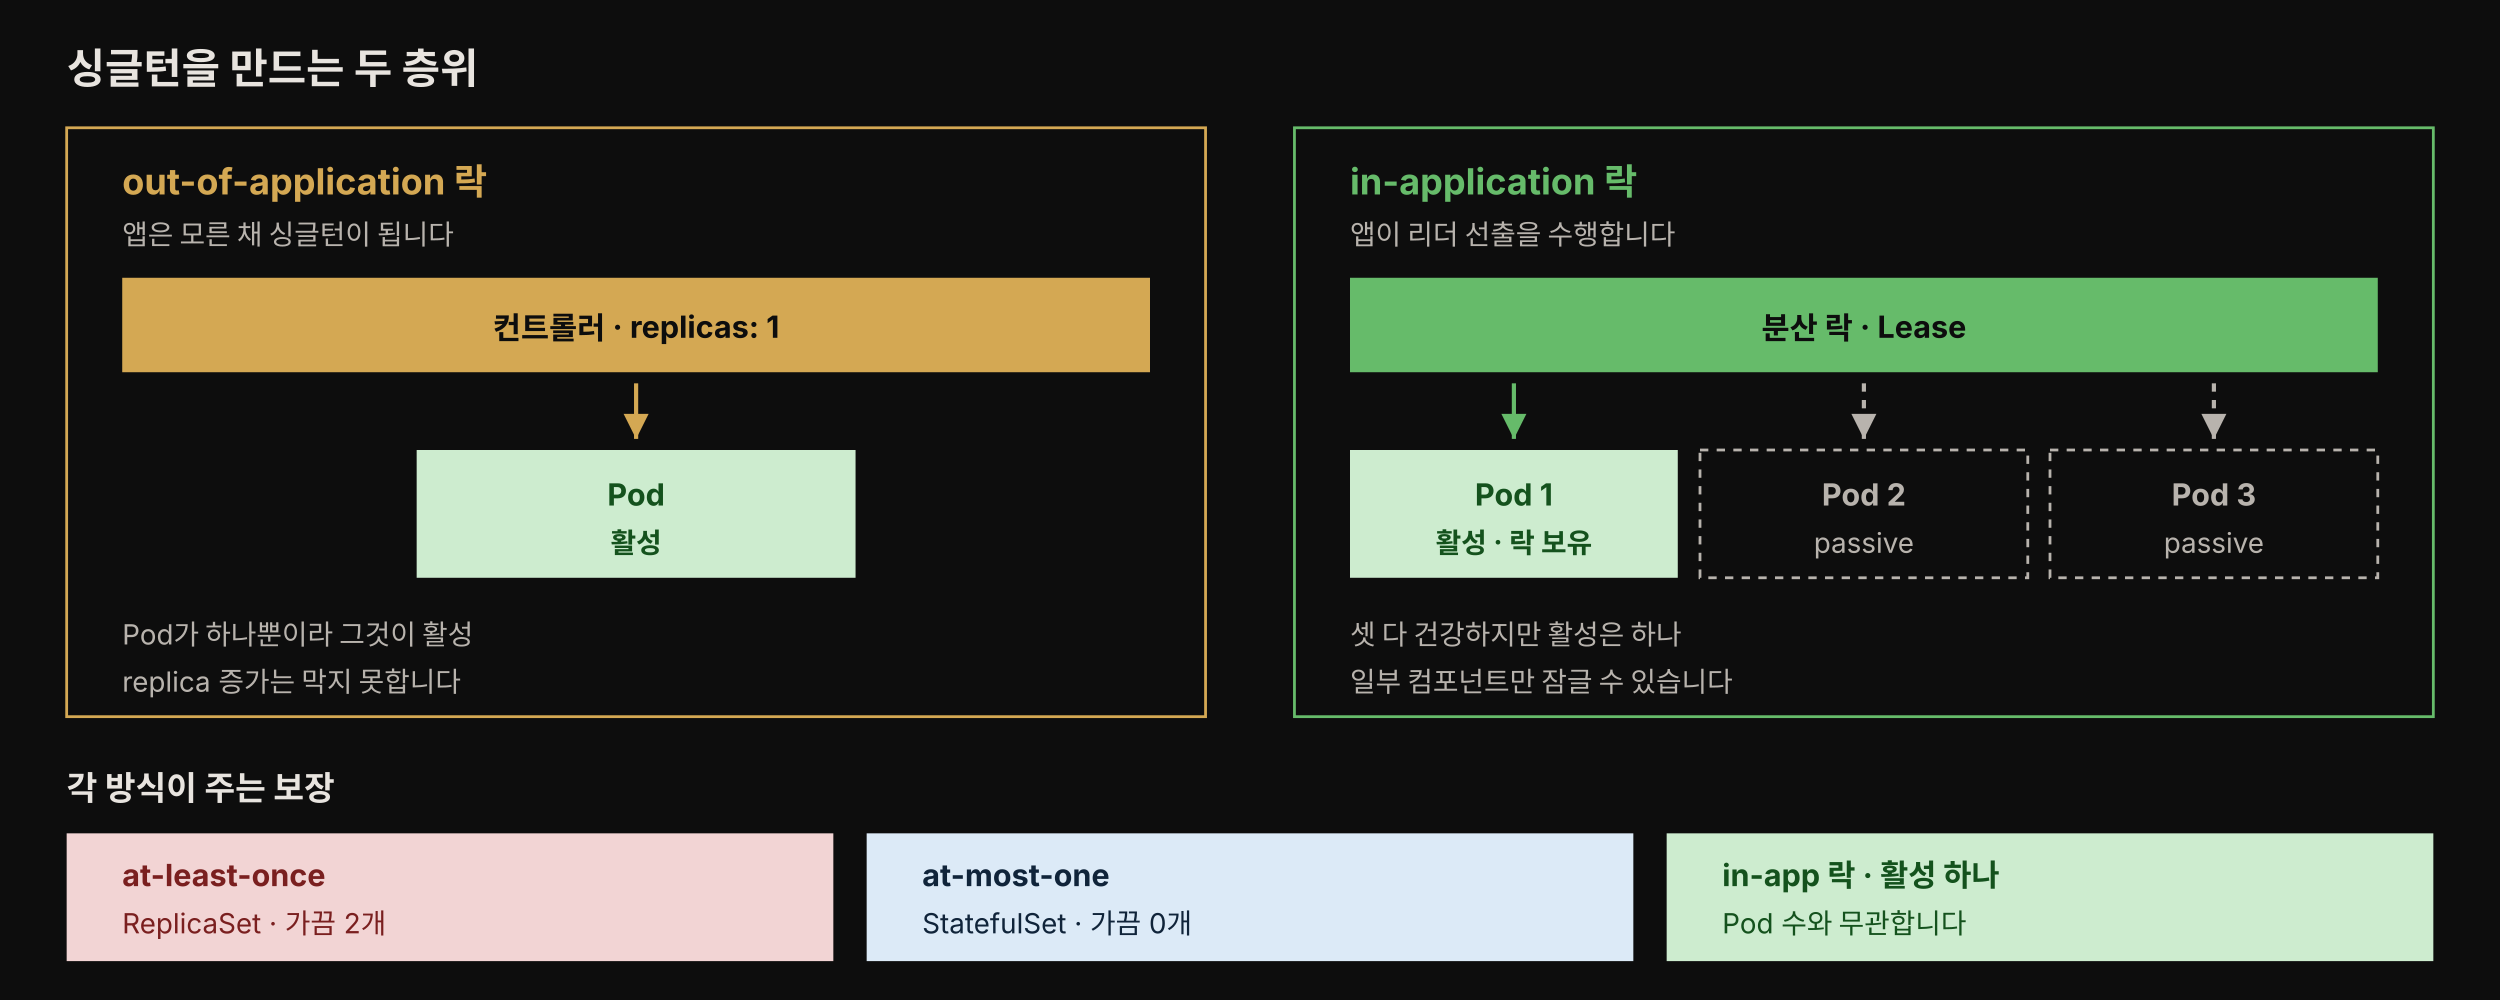
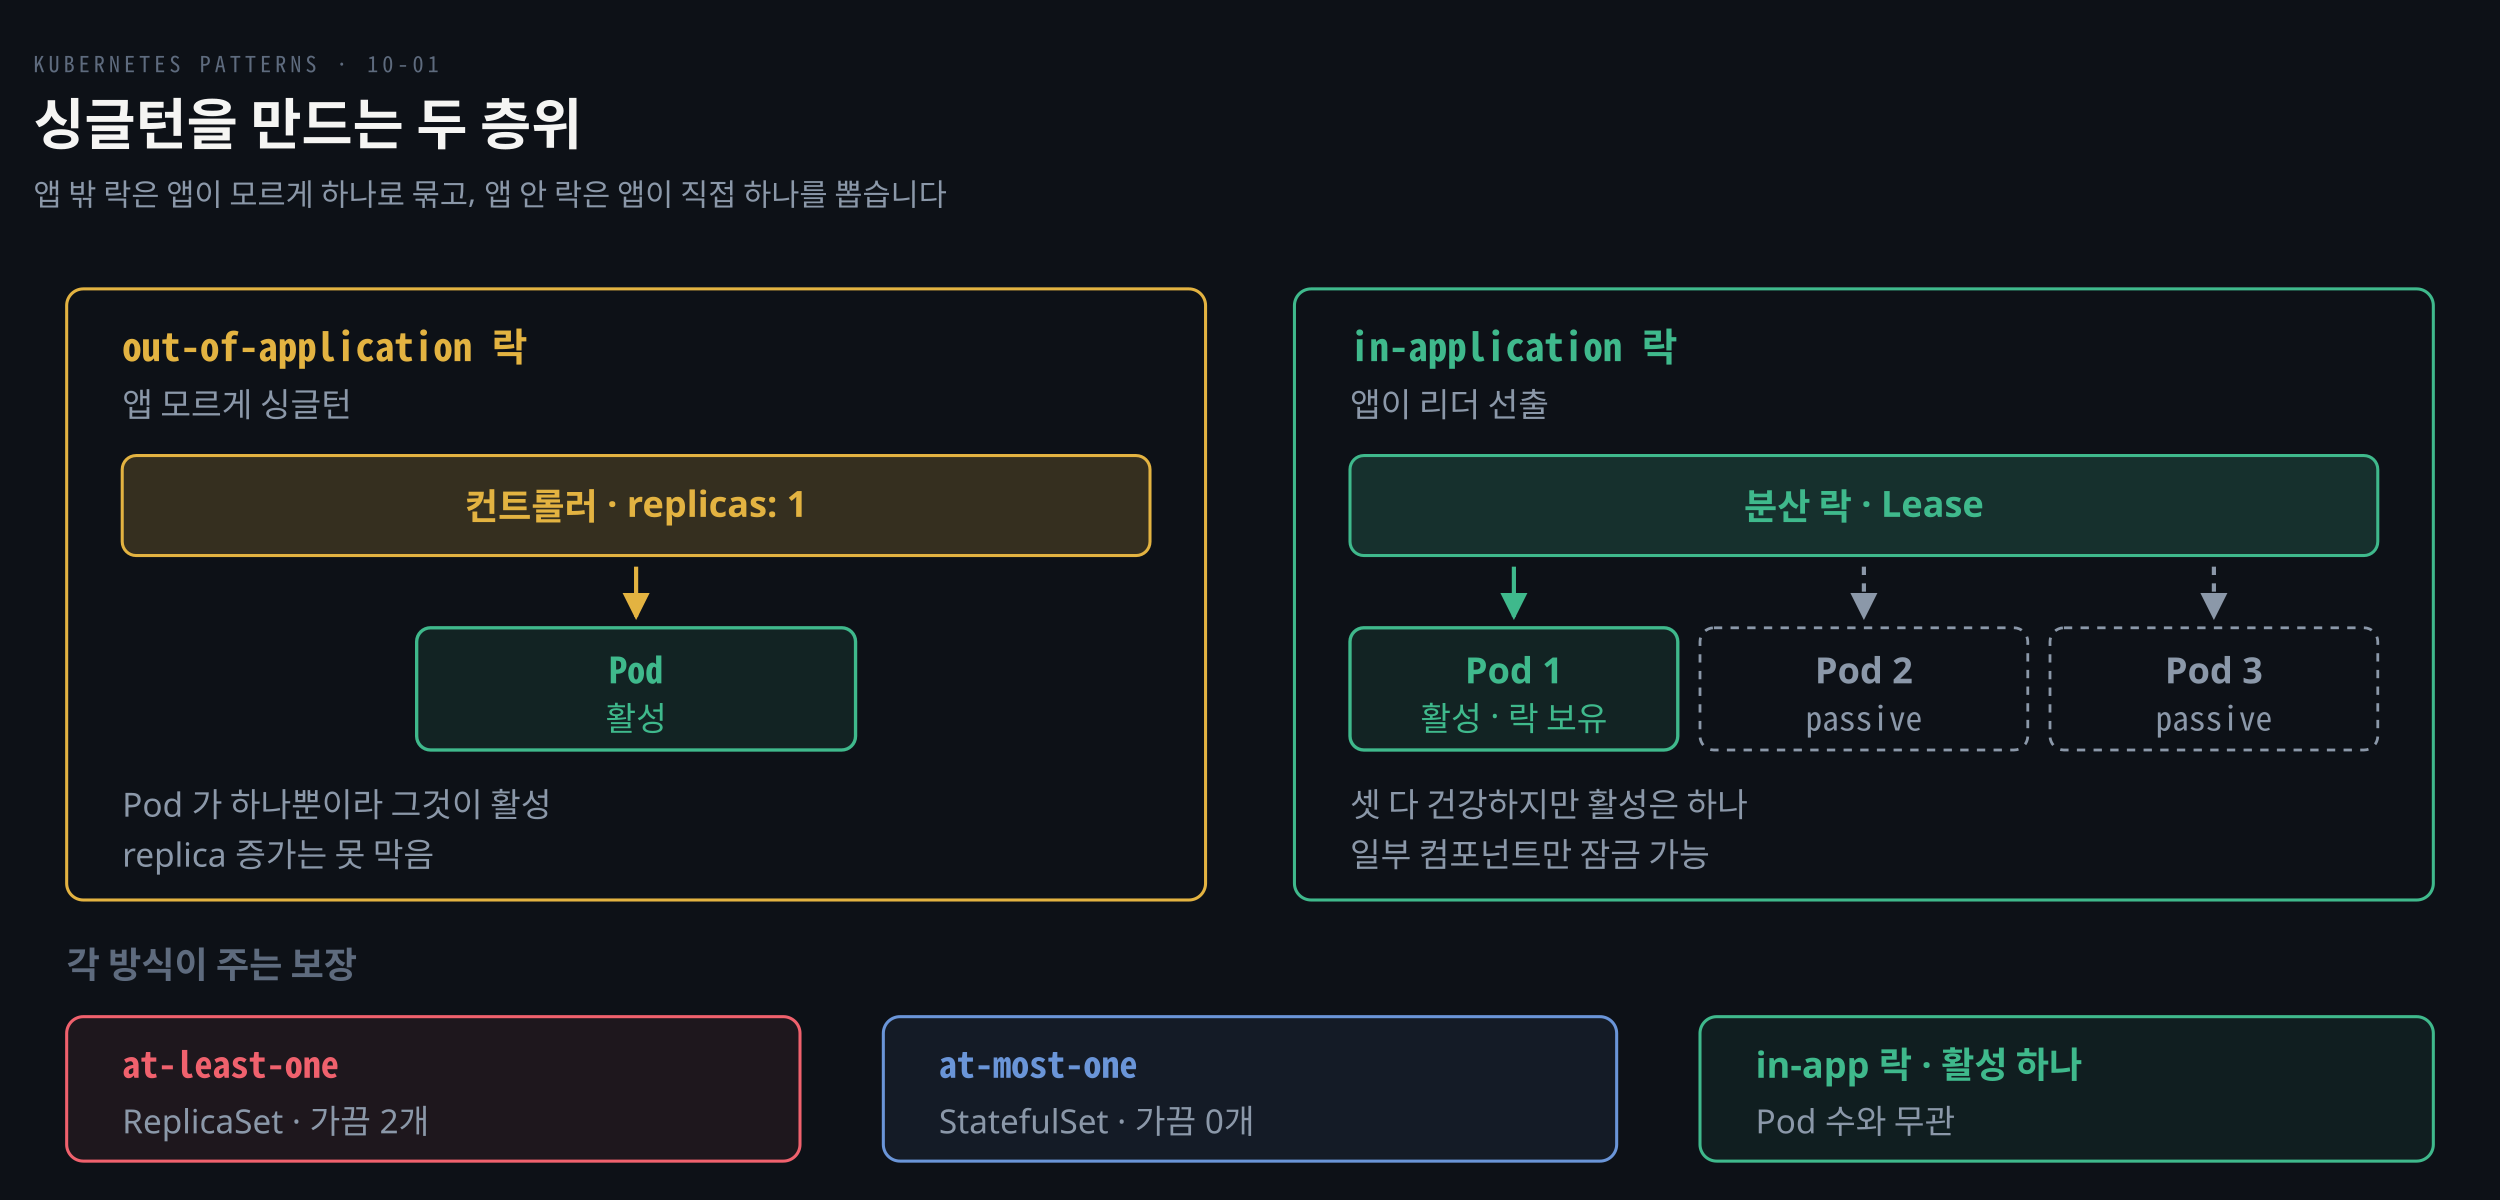
- <svg xmlns="http://www.w3.org/2000/svg" viewBox="0 0 900 360" width="100%" role="img" font-family="'Pretendard', -apple-system, 'Noto Sans KR', sans-serif">
-   <rect width="900" height="360" fill="#0d0d0d" />
-   <text x="24" y="30" fill="#e8e4df" font-size="15" font-weight="700">싱글턴을 만드는 두 층위</text>
-   <rect x="24" y="46" width="410" height="212" fill="#0d0d0d" stroke="rgb(212,168,83)" />
-   <text x="44" y="70" fill="rgb(212,168,83)" font-size="13" font-weight="700">out-of-application 락</text>
-   <text x="44" y="88" fill="#b8b3ad" font-size="10">앱은 모른 채 싱글턴이 됩니다</text>
-   <rect x="44" y="100" width="370" height="34" fill="rgb(212,168,83)" />
-   <text x="229" y="122" text-anchor="middle" fill="#0d0d0d" font-size="11" font-weight="700">컨트롤러 · replicas: 1</text>
-   <path d="M 229 138 L 229 158" stroke="rgb(212,168,83)" stroke-width="1.5" marker-end="url(#am)" />
-   <rect x="150" y="162" width="158" height="46" fill="#cdeccf" />
-   <text x="229" y="182" text-anchor="middle" fill="#14521d" font-size="11" font-weight="700">Pod</text>
-   <text x="229" y="199" text-anchor="middle" fill="#14521d" font-size="10" font-weight="700">활성</text>
-   <text x="44" y="232" fill="#b8b3ad" font-size="10">Pod가 하나뿐이라 그것이 활성</text>
-   <text x="44" y="249" fill="#b8b3ad" font-size="10">replica 증가는 막지 못합니다</text>
-   <rect x="466" y="46" width="410" height="212" fill="#0d0d0d" stroke="#66bb6a" />
-   <text x="486" y="70" fill="#66bb6a" font-size="13" font-weight="700">in-application 락</text>
-   <text x="486" y="88" fill="#b8b3ad" font-size="10">앱이 리더 선출을 수행합니다</text>
-   <rect x="486" y="100" width="370" height="34" fill="#66bb6a" />
-   <text x="671" y="122" text-anchor="middle" fill="#0d0d0d" font-size="11" font-weight="700">분산 락 · Lease</text>
-   <path d="M 545 138 L 545 158" stroke="#66bb6a" stroke-width="1.5" marker-end="url(#g)" />
-   <path d="M 671 138 L 671 158" stroke="#b8b3ad" stroke-width="1.5" stroke-dasharray="3 3" marker-end="url(#a)" />
-   <path d="M 797 138 L 797 158" stroke="#b8b3ad" stroke-width="1.5" stroke-dasharray="3 3" marker-end="url(#a)" />
-   <rect x="486" y="162" width="118" height="46" fill="#cdeccf" />
-   <text x="545" y="182" text-anchor="middle" fill="#14521d" font-size="11" font-weight="700">Pod 1</text>
-   <text x="545" y="199" text-anchor="middle" fill="#14521d" font-size="10" font-weight="700">활성 · 락 보유</text>
-   <rect x="612" y="162" width="118" height="46" fill="#0d0d0d" stroke="#b8b3ad" stroke-dasharray="3 3" />
-   <text x="671" y="182" text-anchor="middle" fill="#b8b3ad" font-size="11" font-weight="700">Pod 2</text>
-   <text x="671" y="199" text-anchor="middle" fill="#b8b3ad" font-size="10">passive</text>
-   <rect x="738" y="162" width="118" height="46" fill="#0d0d0d" stroke="#b8b3ad" stroke-dasharray="3 3" />
-   <text x="797" y="182" text-anchor="middle" fill="#b8b3ad" font-size="11" font-weight="700">Pod 3</text>
-   <text x="797" y="199" text-anchor="middle" fill="#b8b3ad" font-size="10">passive</text>
-   <text x="486" y="232" fill="#b8b3ad" font-size="10">셋 다 건강하지만 활성은 하나</text>
-   <text x="486" y="249" fill="#b8b3ad" font-size="10">일부 컴포넌트만 잠글 수 있습니다</text>
-   <text x="24" y="288" fill="#e8e4df" font-size="12" font-weight="700">각 방식이 주는 보장</text>
-   <rect x="24" y="300" width="276" height="46" fill="#f2d4d4" />
-   <text x="44" y="319" fill="#7a1f1f" font-size="11" font-weight="700">at-least-once</text>
-   <text x="44" y="336" fill="#7a1f1f" font-size="10">ReplicaSet · 가끔 2개</text>
-   <rect x="312" y="300" width="276" height="46" fill="#dceaf7" />
-   <text x="332" y="319" fill="#10243a" font-size="11" font-weight="700">at-most-one</text>
-   <text x="332" y="336" fill="#10243a" font-size="10">StatefulSet · 가끔 0개</text>
-   <rect x="600" y="300" width="276" height="46" fill="#cdeccf" />
-   <text x="620" y="319" fill="#14521d" font-size="11" font-weight="700">in-app 락 · 활성 하나</text>
-   <text x="620" y="336" fill="#14521d" font-size="10">Pod 수와 무관합니다</text>
+ <svg xmlns="http://www.w3.org/2000/svg" viewBox="0 0 900 432" width="100%" role="img" aria-labelledby="dt dd">
  <defs>
-     <marker id="am" markerWidth="7" markerHeight="7" refX="6" refY="3" orient="auto">
-       <path d="M0,0 L6,3 L0,6 z" fill="rgb(212,168,83)" />
+     <marker id="ar" viewBox="0 0 8 8" refX="7" refY="4" markerWidth="6.5" markerHeight="6.5" orient="auto">
+       <path d="M0 0 L8 4 L0 8 z" fill="#8B98A9" />
    </marker>
-     <marker id="g" markerWidth="7" markerHeight="7" refX="6" refY="3" orient="auto">
-       <path d="M0,0 L6,3 L0,6 z" fill="#66bb6a" />
+     <marker id="ok" viewBox="0 0 8 8" refX="7" refY="4" markerWidth="6.5" markerHeight="6.5" orient="auto">
+       <path d="M0 0 L8 4 L0 8 z" fill="#3FB98C" />
    </marker>
-     <marker id="a" markerWidth="7" markerHeight="7" refX="6" refY="3" orient="auto">
-       <path d="M0,0 L6,3 L0,6 z" fill="#b8b3ad" />
+     <marker id="warn" viewBox="0 0 8 8" refX="7" refY="4" markerWidth="6.5" markerHeight="6.5" orient="auto">
+       <path d="M0 0 L8 4 L0 8 z" fill="#E3B341" />
+     </marker>
+     <marker id="bad" viewBox="0 0 8 8" refX="7" refY="4" markerWidth="6.5" markerHeight="6.5" orient="auto">
+       <path d="M0 0 L8 4 L0 8 z" fill="#F0616D" />
+     </marker>
+     <marker id="info" viewBox="0 0 8 8" refX="7" refY="4" markerWidth="6.5" markerHeight="6.5" orient="auto">
+       <path d="M0 0 L8 4 L0 8 z" fill="#6A95D8" />
+     </marker>
+     <marker id="acc" viewBox="0 0 8 8" refX="7" refY="4" markerWidth="6.5" markerHeight="6.5" orient="auto">
+       <path d="M0 0 L8 4 L0 8 z" fill="#F08A59" />
+     </marker>
+     <marker id="soft" viewBox="0 0 8 8" refX="7" refY="4" markerWidth="6.5" markerHeight="6.5" orient="auto">
+       <path d="M0 0 L8 4 L0 8 z" fill="#5E6B7E" />
    </marker>
  </defs>
+   <rect width="900" height="432" fill="#0D1117" />
+   <text x="12" y="26" font-family="'Geist Mono','Noto Sans Mono CJK KR',monospace" font-size="8" letter-spacing="0.18em" fill="#5E6B7E">KUBERNETES PATTERNS · 10-01</text>
+   <text x="12" y="52" font-family="'Geist','Apple SD Gothic Neo','Noto Sans KR','Malgun Gothic',sans-serif" font-size="20" font-weight="600" fill="#F5F5F3">싱글턴을 만드는 두 층위</text>
+   <text x="12" y="74" font-family="'Geist','Apple SD Gothic Neo','Noto Sans KR','Malgun Gothic',sans-serif" font-size="11" fill="#8B98A9">앱 밖 락은 앱이 모르게 하나로 묶고, 앱 안 락은 앱이 직접 하나를 뽑습니다</text>
+   <rect x="24" y="104" width="410" height="220" rx="6" fill="#0D1117" stroke="#E3B341" stroke-width="1.1" />
+   <text x="44" y="130" text-anchor="start" font-family="'Geist Mono','Noto Sans Mono CJK KR',monospace" font-size="14" font-weight="600" fill="#E3B341">out-of-application 락</text>
+   <text x="44" y="150" text-anchor="start" font-family="'Geist','Apple SD Gothic Neo','Noto Sans KR','Malgun Gothic',sans-serif" font-size="12" font-weight="400" fill="#8B98A9">앱 모르게 싱글턴</text>
+   <rect x="44" y="164" width="370" height="36" rx="5" fill="#E3B34130" stroke="#E3B341" stroke-width="1.1" />
+   <text x="229" y="187" text-anchor="middle" font-family="'Geist','Apple SD Gothic Neo','Noto Sans KR','Malgun Gothic',sans-serif" font-size="13" font-weight="600" fill="#E3B341">컨트롤러 · replicas: 1</text>
+   <path d="M 229 204 L 229 222" fill="none" stroke="#E3B341" stroke-width="1.5" marker-end="url(#warn)" />
+   <rect x="150" y="226" width="158" height="44" rx="5" fill="#3FB98C1c" stroke="#3FB98C" stroke-width="1.2" />
+   <text x="229" y="246" text-anchor="middle" font-family="'Geist Mono','Noto Sans Mono CJK KR',monospace" font-size="13" font-weight="600" fill="#3FB98C">Pod</text>
+   <text x="229" y="263" text-anchor="middle" font-family="'Geist','Apple SD Gothic Neo','Noto Sans KR','Malgun Gothic',sans-serif" font-size="12" font-weight="400" fill="#3FB98C">활성</text>
+   <text x="44" y="294" text-anchor="start" font-family="'Geist','Apple SD Gothic Neo','Noto Sans KR','Malgun Gothic',sans-serif" font-size="12" font-weight="400" fill="#8B98A9">Pod 가 하나뿐이라 그것이 활성</text>
+   <text x="44" y="312" text-anchor="start" font-family="'Geist','Apple SD Gothic Neo','Noto Sans KR','Malgun Gothic',sans-serif" font-size="12" font-weight="400" fill="#8B98A9">replica 증가는 못 막음</text>
+   <rect x="466" y="104" width="410" height="220" rx="6" fill="#0D1117" stroke="#3FB98C" stroke-width="1.1" />
+   <text x="486" y="130" text-anchor="start" font-family="'Geist Mono','Noto Sans Mono CJK KR',monospace" font-size="14" font-weight="600" fill="#3FB98C">in-application 락</text>
+   <text x="486" y="150" text-anchor="start" font-family="'Geist','Apple SD Gothic Neo','Noto Sans KR','Malgun Gothic',sans-serif" font-size="12" font-weight="400" fill="#8B98A9">앱이 리더 선출</text>
+   <rect x="486" y="164" width="370" height="36" rx="5" fill="#3FB98C30" stroke="#3FB98C" stroke-width="1.1" />
+   <text x="671" y="187" text-anchor="middle" font-family="'Geist','Apple SD Gothic Neo','Noto Sans KR','Malgun Gothic',sans-serif" font-size="13" font-weight="600" fill="#3FB98C">분산 락 · Lease</text>
+   <path d="M 545 204 L 545 222" fill="none" stroke="#3FB98C" stroke-width="1.5" marker-end="url(#ok)" />
+   <rect x="486" y="226" width="118" height="44" rx="5" fill="#3FB98C1c" stroke="#3FB98C" stroke-width="1.2" />
+   <text x="545" y="246" text-anchor="middle" font-family="'Geist','Apple SD Gothic Neo','Noto Sans KR','Malgun Gothic',sans-serif" font-size="13" font-weight="600" fill="#3FB98C">Pod 1</text>
+   <text x="545" y="263" text-anchor="middle" font-family="'Geist','Apple SD Gothic Neo','Noto Sans KR','Malgun Gothic',sans-serif" font-size="12" font-weight="400" fill="#3FB98C">활성 · 락 보유</text>
+   <path d="M 671 204 L 671 222" fill="none" stroke="#8B98A9" stroke-width="1.5" marker-end="url(#ar)" stroke-dasharray="3 3" />
+   <rect x="612" y="226" width="118" height="44" rx="5" fill="#0D1117" stroke="#8B98A9" stroke-width="1.0" stroke-dasharray="3 3" />
+   <text x="671" y="246" text-anchor="middle" font-family="'Geist','Apple SD Gothic Neo','Noto Sans KR','Malgun Gothic',sans-serif" font-size="13" font-weight="600" fill="#8B98A9">Pod 2</text>
+   <text x="671" y="263" text-anchor="middle" font-family="'Geist Mono','Noto Sans Mono CJK KR',monospace" font-size="12" font-weight="400" fill="#8B98A9">passive</text>
+   <path d="M 797 204 L 797 222" fill="none" stroke="#8B98A9" stroke-width="1.5" marker-end="url(#ar)" stroke-dasharray="3 3" />
+   <rect x="738" y="226" width="118" height="44" rx="5" fill="#0D1117" stroke="#8B98A9" stroke-width="1.0" stroke-dasharray="3 3" />
+   <text x="797" y="246" text-anchor="middle" font-family="'Geist','Apple SD Gothic Neo','Noto Sans KR','Malgun Gothic',sans-serif" font-size="13" font-weight="600" fill="#8B98A9">Pod 3</text>
+   <text x="797" y="263" text-anchor="middle" font-family="'Geist Mono','Noto Sans Mono CJK KR',monospace" font-size="12" font-weight="400" fill="#8B98A9">passive</text>
+   <text x="486" y="294" text-anchor="start" font-family="'Geist','Apple SD Gothic Neo','Noto Sans KR','Malgun Gothic',sans-serif" font-size="12" font-weight="400" fill="#8B98A9">셋 다 건강하지만 활성은 하나</text>
+   <text x="486" y="312" text-anchor="start" font-family="'Geist','Apple SD Gothic Neo','Noto Sans KR','Malgun Gothic',sans-serif" font-size="12" font-weight="400" fill="#8B98A9">일부 컴포넌트만 잠금 가능</text>
+   <text x="24" y="352" text-anchor="start" font-family="'Geist','Apple SD Gothic Neo','Noto Sans KR','Malgun Gothic',sans-serif" font-size="13" font-weight="600" fill="#5E6B7E">각 방식이 주는 보장</text>
+   <rect x="24" y="366" width="264" height="52" rx="6" fill="#F0616D14" stroke="#F0616D" stroke-width="1.1" />
+   <text x="44" y="388" text-anchor="start" font-family="'Geist Mono','Noto Sans Mono CJK KR',monospace" font-size="13" font-weight="600" fill="#F0616D">at-least-one</text>
+   <text x="44" y="408" text-anchor="start" font-family="'Geist','Apple SD Gothic Neo','Noto Sans KR','Malgun Gothic',sans-serif" font-size="12" font-weight="400" fill="#8B98A9">ReplicaSet · 가끔 2개</text>
+   <rect x="318" y="366" width="264" height="52" rx="6" fill="#6A95D814" stroke="#6A95D8" stroke-width="1.1" />
+   <text x="338" y="388" text-anchor="start" font-family="'Geist Mono','Noto Sans Mono CJK KR',monospace" font-size="13" font-weight="600" fill="#6A95D8">at-most-one</text>
+   <text x="338" y="408" text-anchor="start" font-family="'Geist','Apple SD Gothic Neo','Noto Sans KR','Malgun Gothic',sans-serif" font-size="12" font-weight="400" fill="#8B98A9">StatefulSet · 가끔 0개</text>
+   <rect x="612" y="366" width="264" height="52" rx="6" fill="#3FB98C14" stroke="#3FB98C" stroke-width="1.1" />
+   <text x="632" y="388" text-anchor="start" font-family="'Geist','Apple SD Gothic Neo','Noto Sans KR','Malgun Gothic',sans-serif" font-size="13" font-weight="600" fill="#3FB98C">in-app 락 · 활성 하나</text>
+   <text x="632" y="408" text-anchor="start" font-family="'Geist','Apple SD Gothic Neo','Noto Sans KR','Malgun Gothic',sans-serif" font-size="12" font-weight="400" fill="#8B98A9">Pod 수와 무관</text>
</svg>
